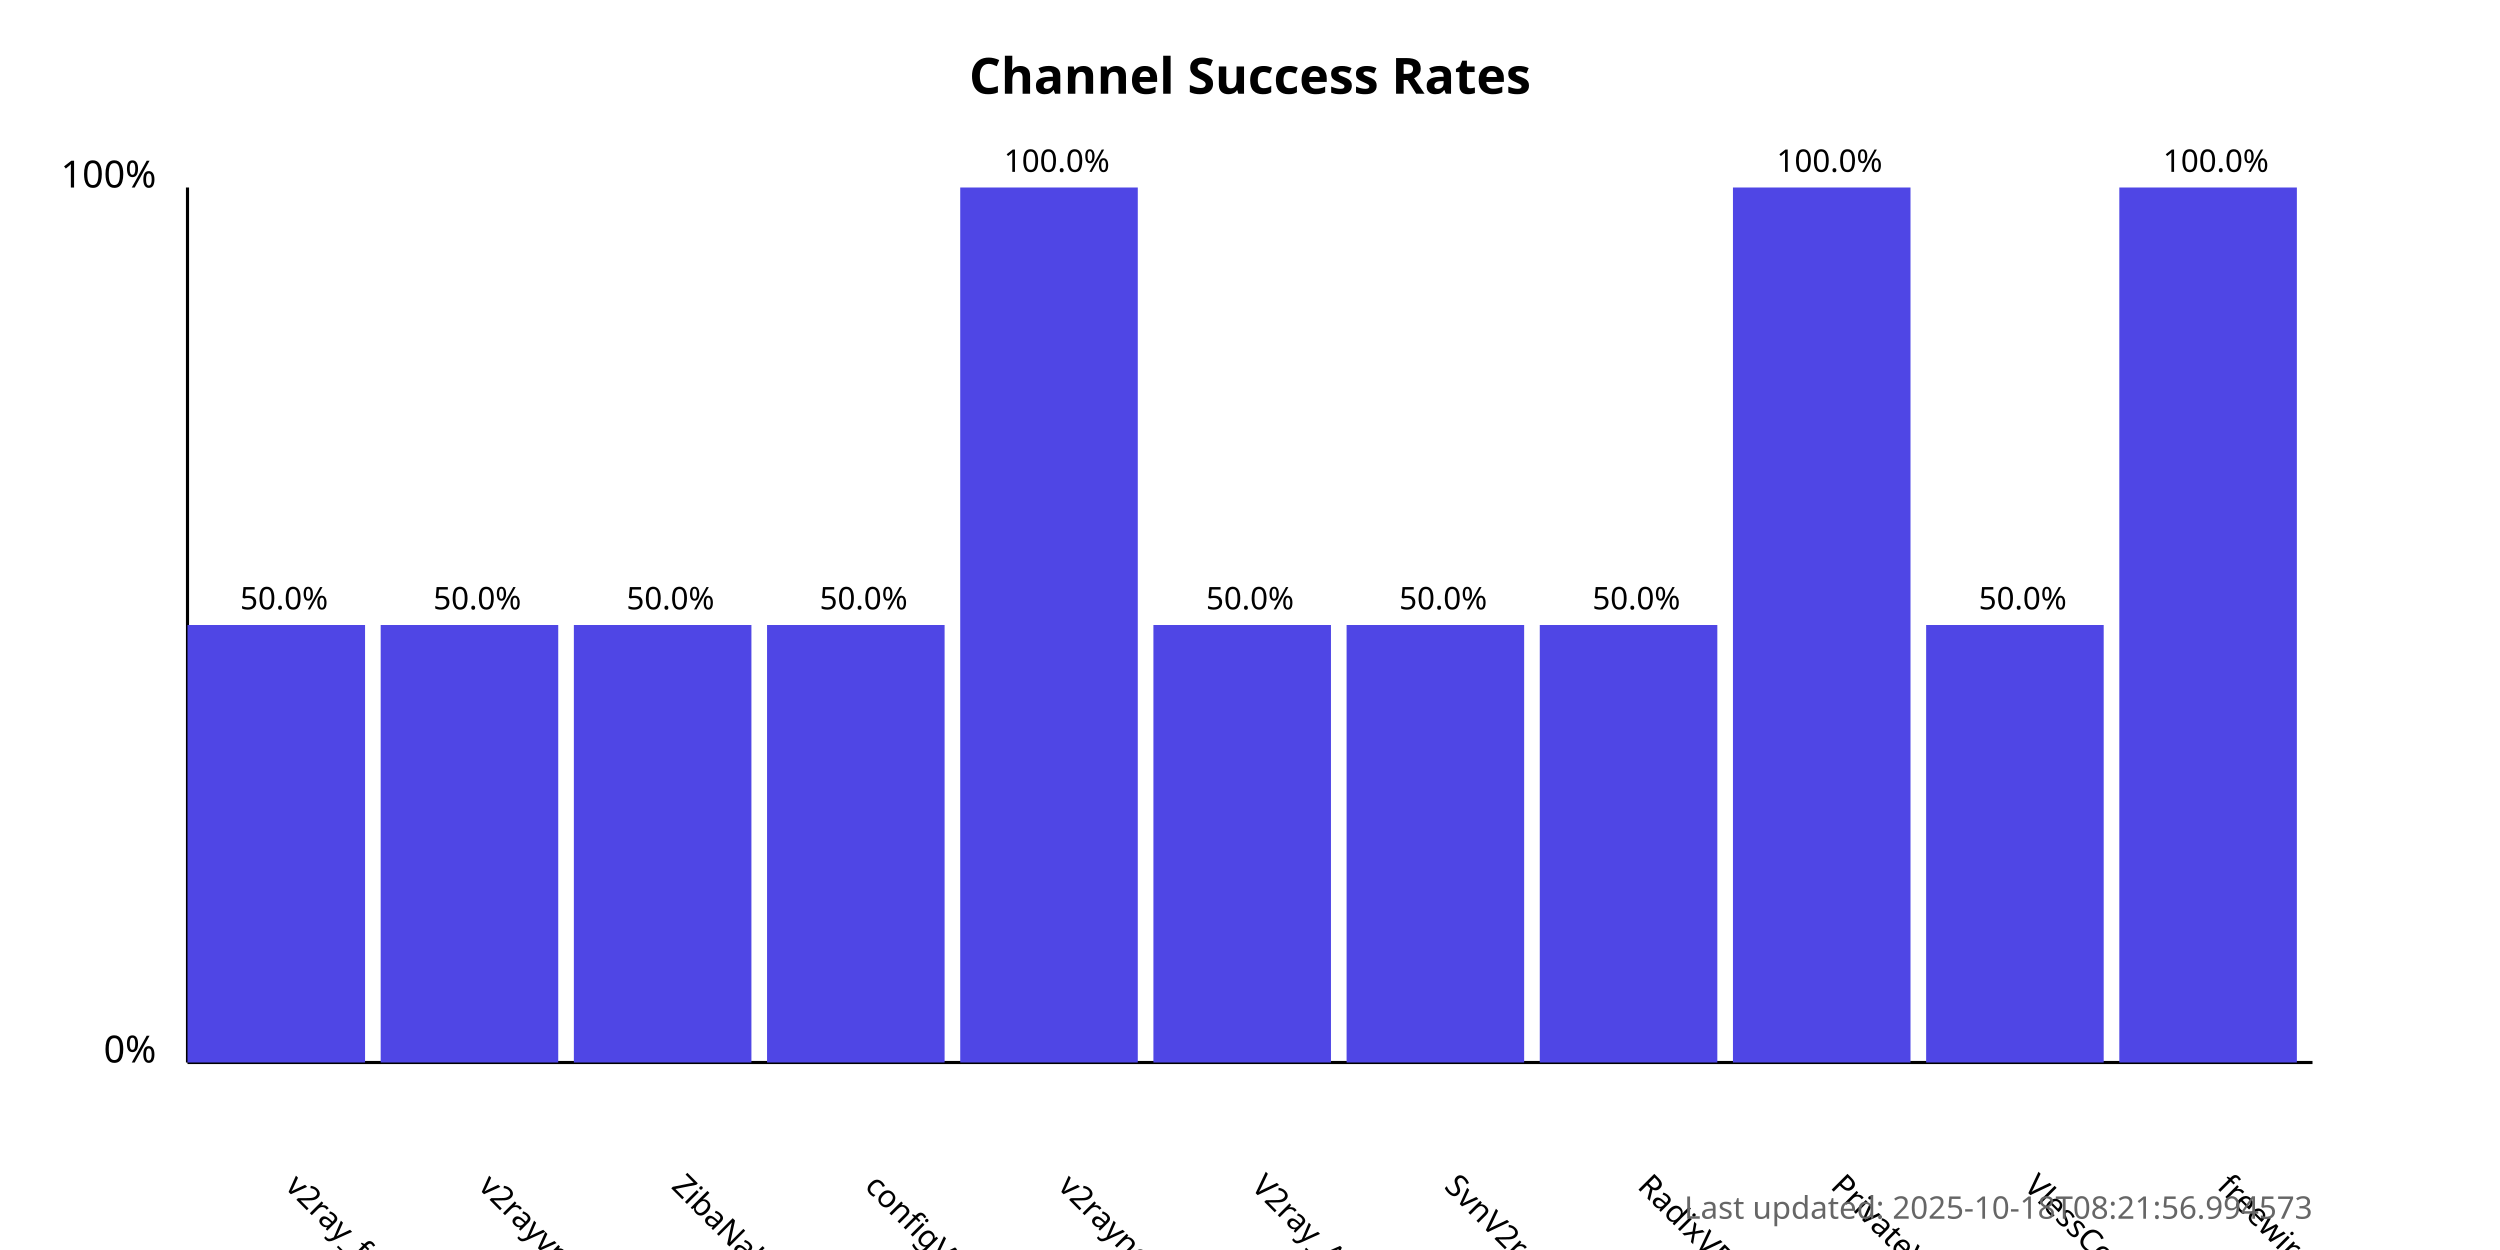
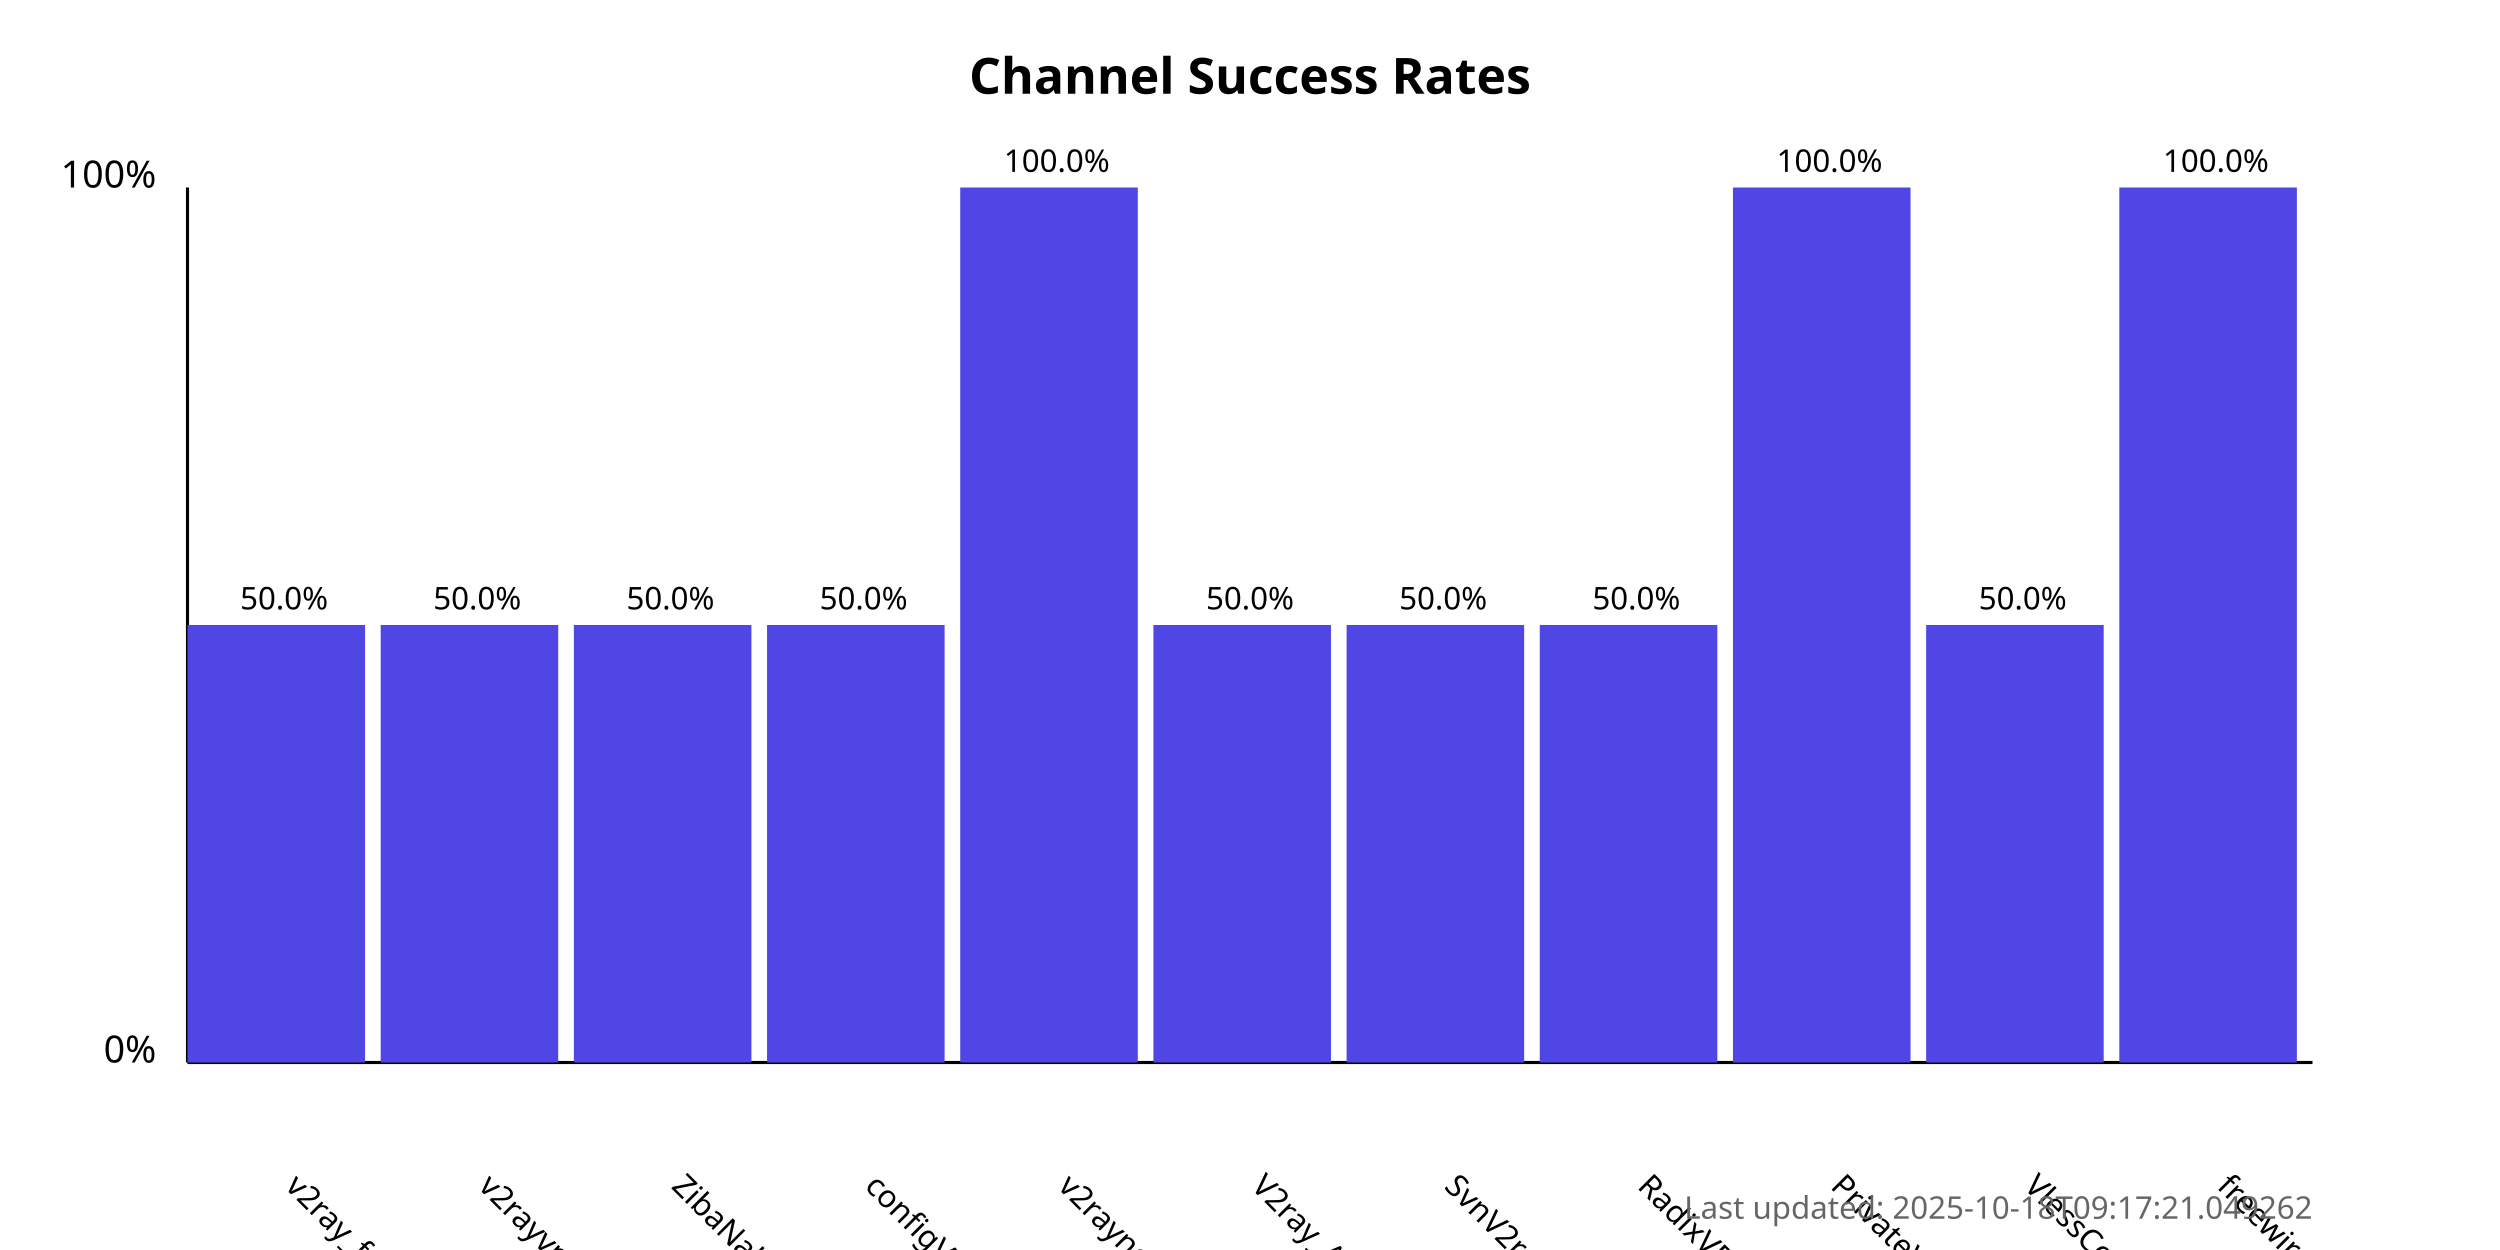
<svg xmlns="http://www.w3.org/2000/svg" width="800" height="400">
  <style>
            .chart-title { font: bold 16px sans-serif; }
            .axis-label { font: 12px sans-serif; }
            .tick-label { font: 10px sans-serif; }
            .bar { fill: #4f46e5; }
            .bar:hover { fill: #6366f1; }
            .timestamp { font: 10px sans-serif; fill: #666; }
        </style>
  <text x="400.0" y="30" text-anchor="middle" class="chart-title">
            Channel Success Rates
        </text>
  <line x1="60" y1="340" x2="60" y2="60" stroke="black" stroke-width="1" />
  <line x1="60" y1="340" x2="740" y2="340" stroke="black" stroke-width="1" />
  <text x="50" y="340" text-anchor="end" class="axis-label">0%</text>
  <text x="50" y="60" text-anchor="end" class="axis-label">100%</text>
  <g>
    <rect x="60" y="200.0" width="56.818" height="140.0" class="bar" />
    <text x="90.909" y="380" transform="rotate(45, 90.90909, 380)" text-anchor="start" class="tick-label">
                v2ray_free_conf
            </text>
    <text x="90.909" y="195.0" text-anchor="middle" class="tick-label">
                50.0%
            </text>
  </g>
  <g>
    <rect x="121.818" y="200.0" width="56.818" height="140.0" class="bar" />
    <text x="152.727" y="380" transform="rotate(45, 152.7273, 380)" text-anchor="start" class="tick-label">
                v2rayvpno
            </text>
    <text x="152.727" y="195.0" text-anchor="middle" class="tick-label">
                50.0%
            </text>
  </g>
  <g>
    <rect x="183.636" y="200.0" width="56.818" height="140.0" class="bar" />
    <text x="214.545" y="380" transform="rotate(45, 214.5455, 380)" text-anchor="start" class="tick-label">
                ZibaNabz
            </text>
    <text x="214.545" y="195.0" text-anchor="middle" class="tick-label">
                50.0%
            </text>
  </g>
  <g>
    <rect x="245.455" y="200.0" width="56.818" height="140.0" class="bar" />
    <text x="276.364" y="380" transform="rotate(45, 276.3636, 380)" text-anchor="start" class="tick-label">
                configV2rayForFree
            </text>
    <text x="276.364" y="195.0" text-anchor="middle" class="tick-label">
                50.0%
            </text>
  </g>
  <g>
    <rect x="307.273" y="60.0" width="56.818" height="280.0" class="bar" />
    <text x="338.182" y="380" transform="rotate(45, 338.1818, 380)" text-anchor="start" class="tick-label">
                v2rayngvpn
            </text>
    <text x="338.182" y="55.0" text-anchor="middle" class="tick-label">
                100.0%
            </text>
  </g>
  <g>
    <rect x="369.091" y="200.0" width="56.818" height="140.0" class="bar" />
    <text x="400.0" y="380" transform="rotate(45, 400.0, 380)" text-anchor="start" class="tick-label">
                V2ray_Alpha
            </text>
    <text x="400.0" y="195.0" text-anchor="middle" class="tick-label">
                50.0%
            </text>
  </g>
  <g>
    <rect x="430.909" y="200.0" width="56.818" height="140.0" class="bar" />
    <text x="461.818" y="380" transform="rotate(45, 461.8182, 380)" text-anchor="start" class="tick-label">
                SvnV2ray
            </text>
    <text x="461.818" y="195.0" text-anchor="middle" class="tick-label">
                50.0%
            </text>
  </g>
  <g>
    <rect x="492.727" y="200.0" width="56.818" height="140.0" class="bar" />
    <text x="523.636" y="380" transform="rotate(45, 523.6364, 380)" text-anchor="start" class="tick-label">
                RadixVPN
            </text>
    <text x="523.636" y="195.0" text-anchor="middle" class="tick-label">
                50.0%
            </text>
  </g>
  <g>
    <rect x="554.545" y="60.0" width="56.818" height="280.0" class="bar" />
    <text x="585.455" y="380" transform="rotate(45, 585.4545, 380)" text-anchor="start" class="tick-label">
                PrivateVPNs
            </text>
    <text x="585.455" y="55.0" text-anchor="middle" class="tick-label">
                100.0%
            </text>
  </g>
  <g>
    <rect x="616.364" y="200.0" width="56.818" height="140.0" class="bar" />
    <text x="647.273" y="380" transform="rotate(45, 647.2727, 380)" text-anchor="start" class="tick-label">
                VlessConfig
            </text>
    <text x="647.273" y="195.0" text-anchor="middle" class="tick-label">
                50.0%
            </text>
  </g>
  <g>
    <rect x="678.182" y="60.0" width="56.818" height="280.0" class="bar" />
    <text x="709.091" y="380" transform="rotate(45, 709.0909, 380)" text-anchor="start" class="tick-label">
                freewireguard
            </text>
    <text x="709.091" y="55.0" text-anchor="middle" class="tick-label">
                100.0%
            </text>
  </g>
  <text x="740" y="390" text-anchor="end" class="timestamp">
-             Last updated: 2025-10-18T08:21:56.994573
+             Last updated: 2025-10-18T09:17:21.049262
        </text>
</svg>
